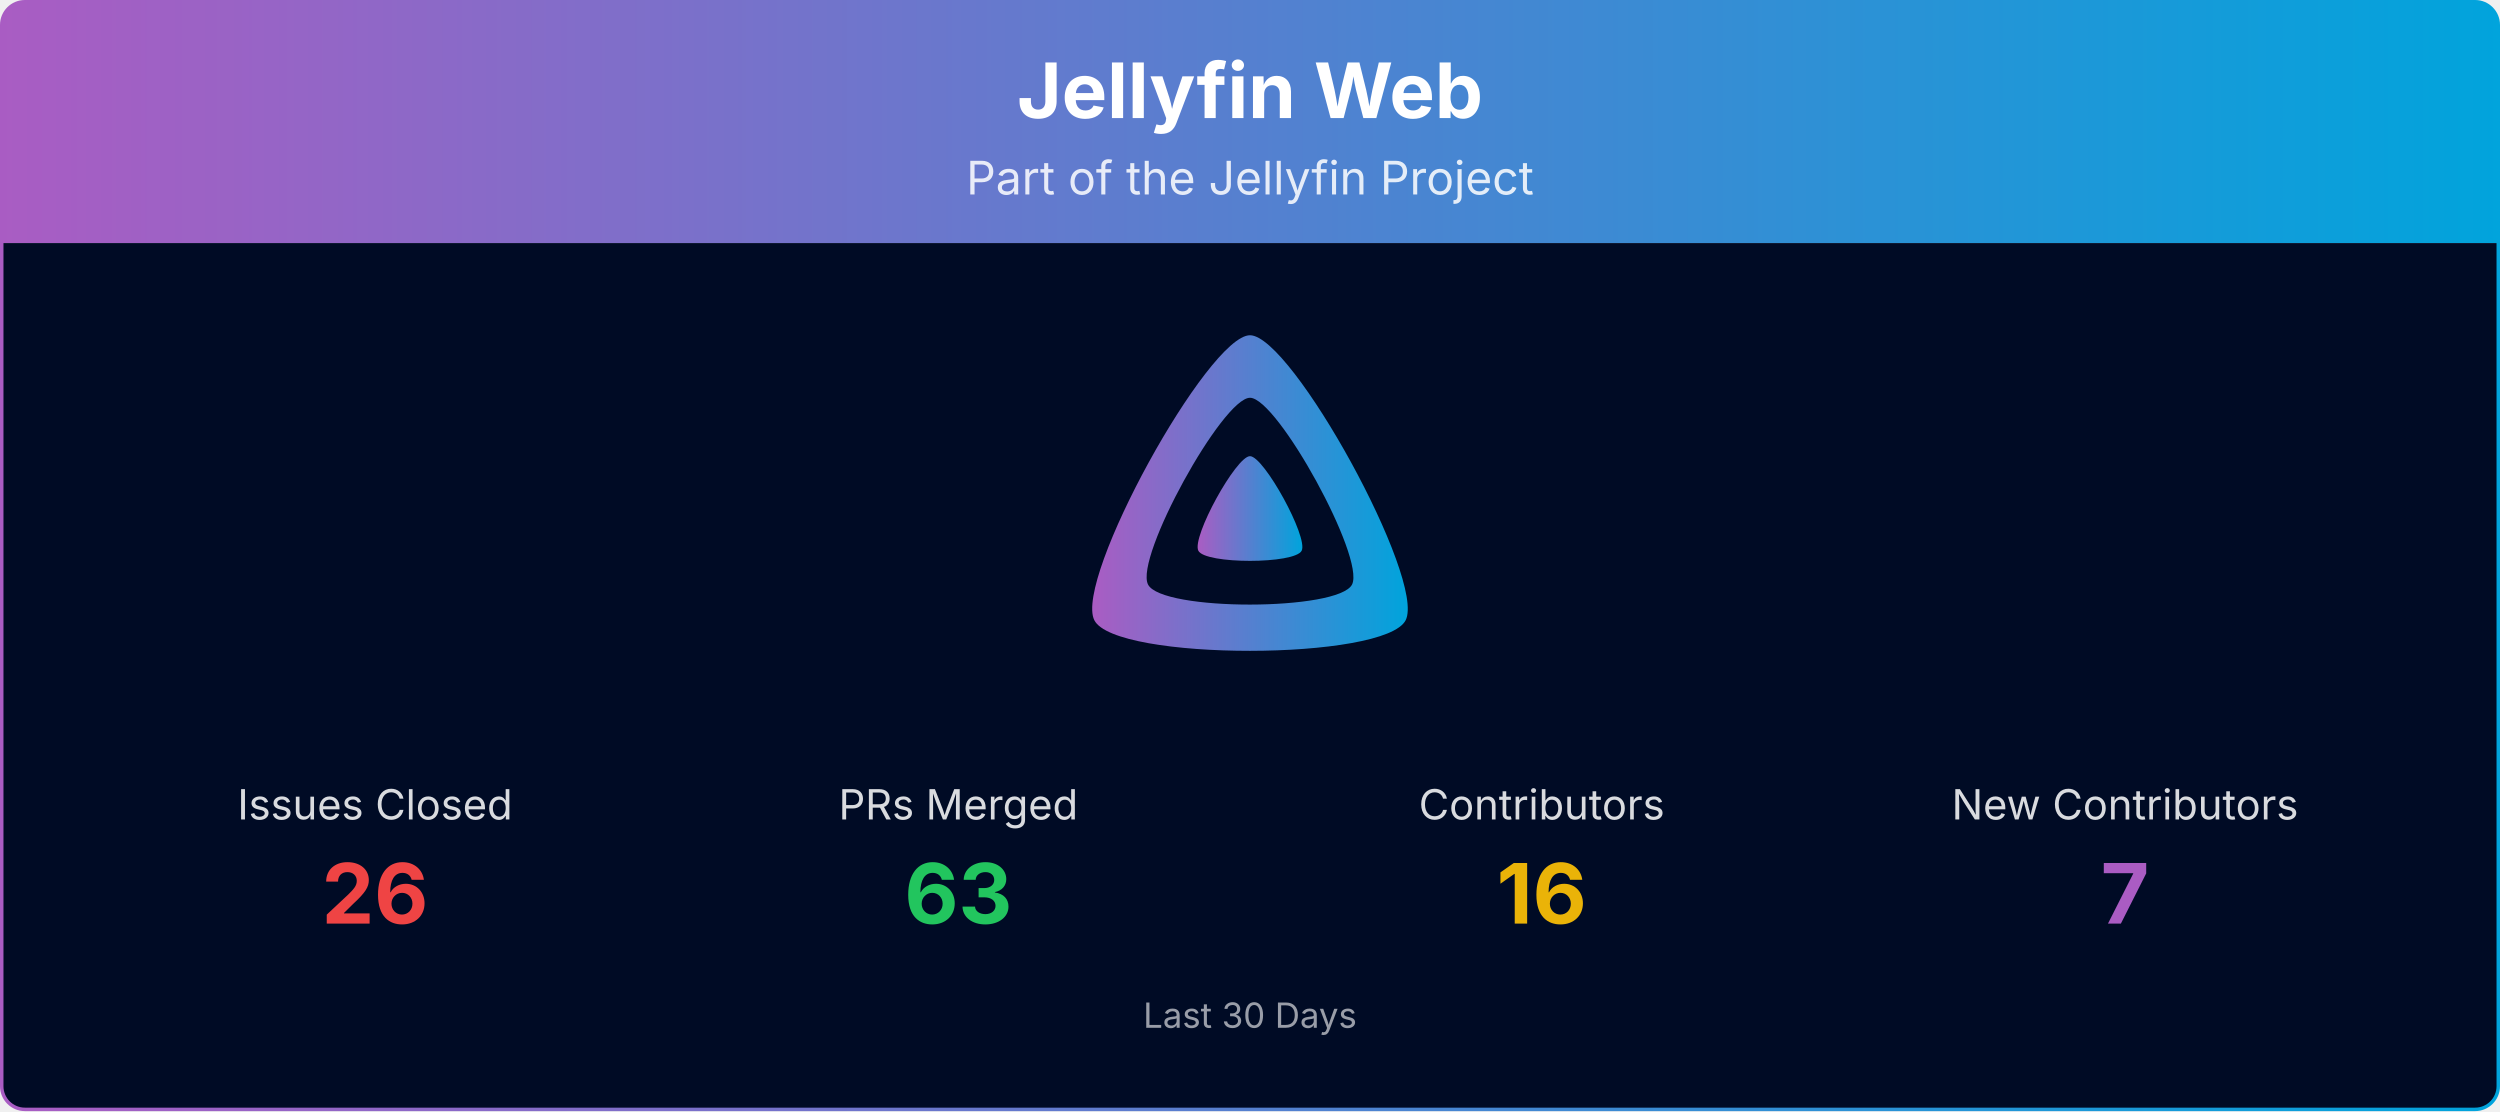
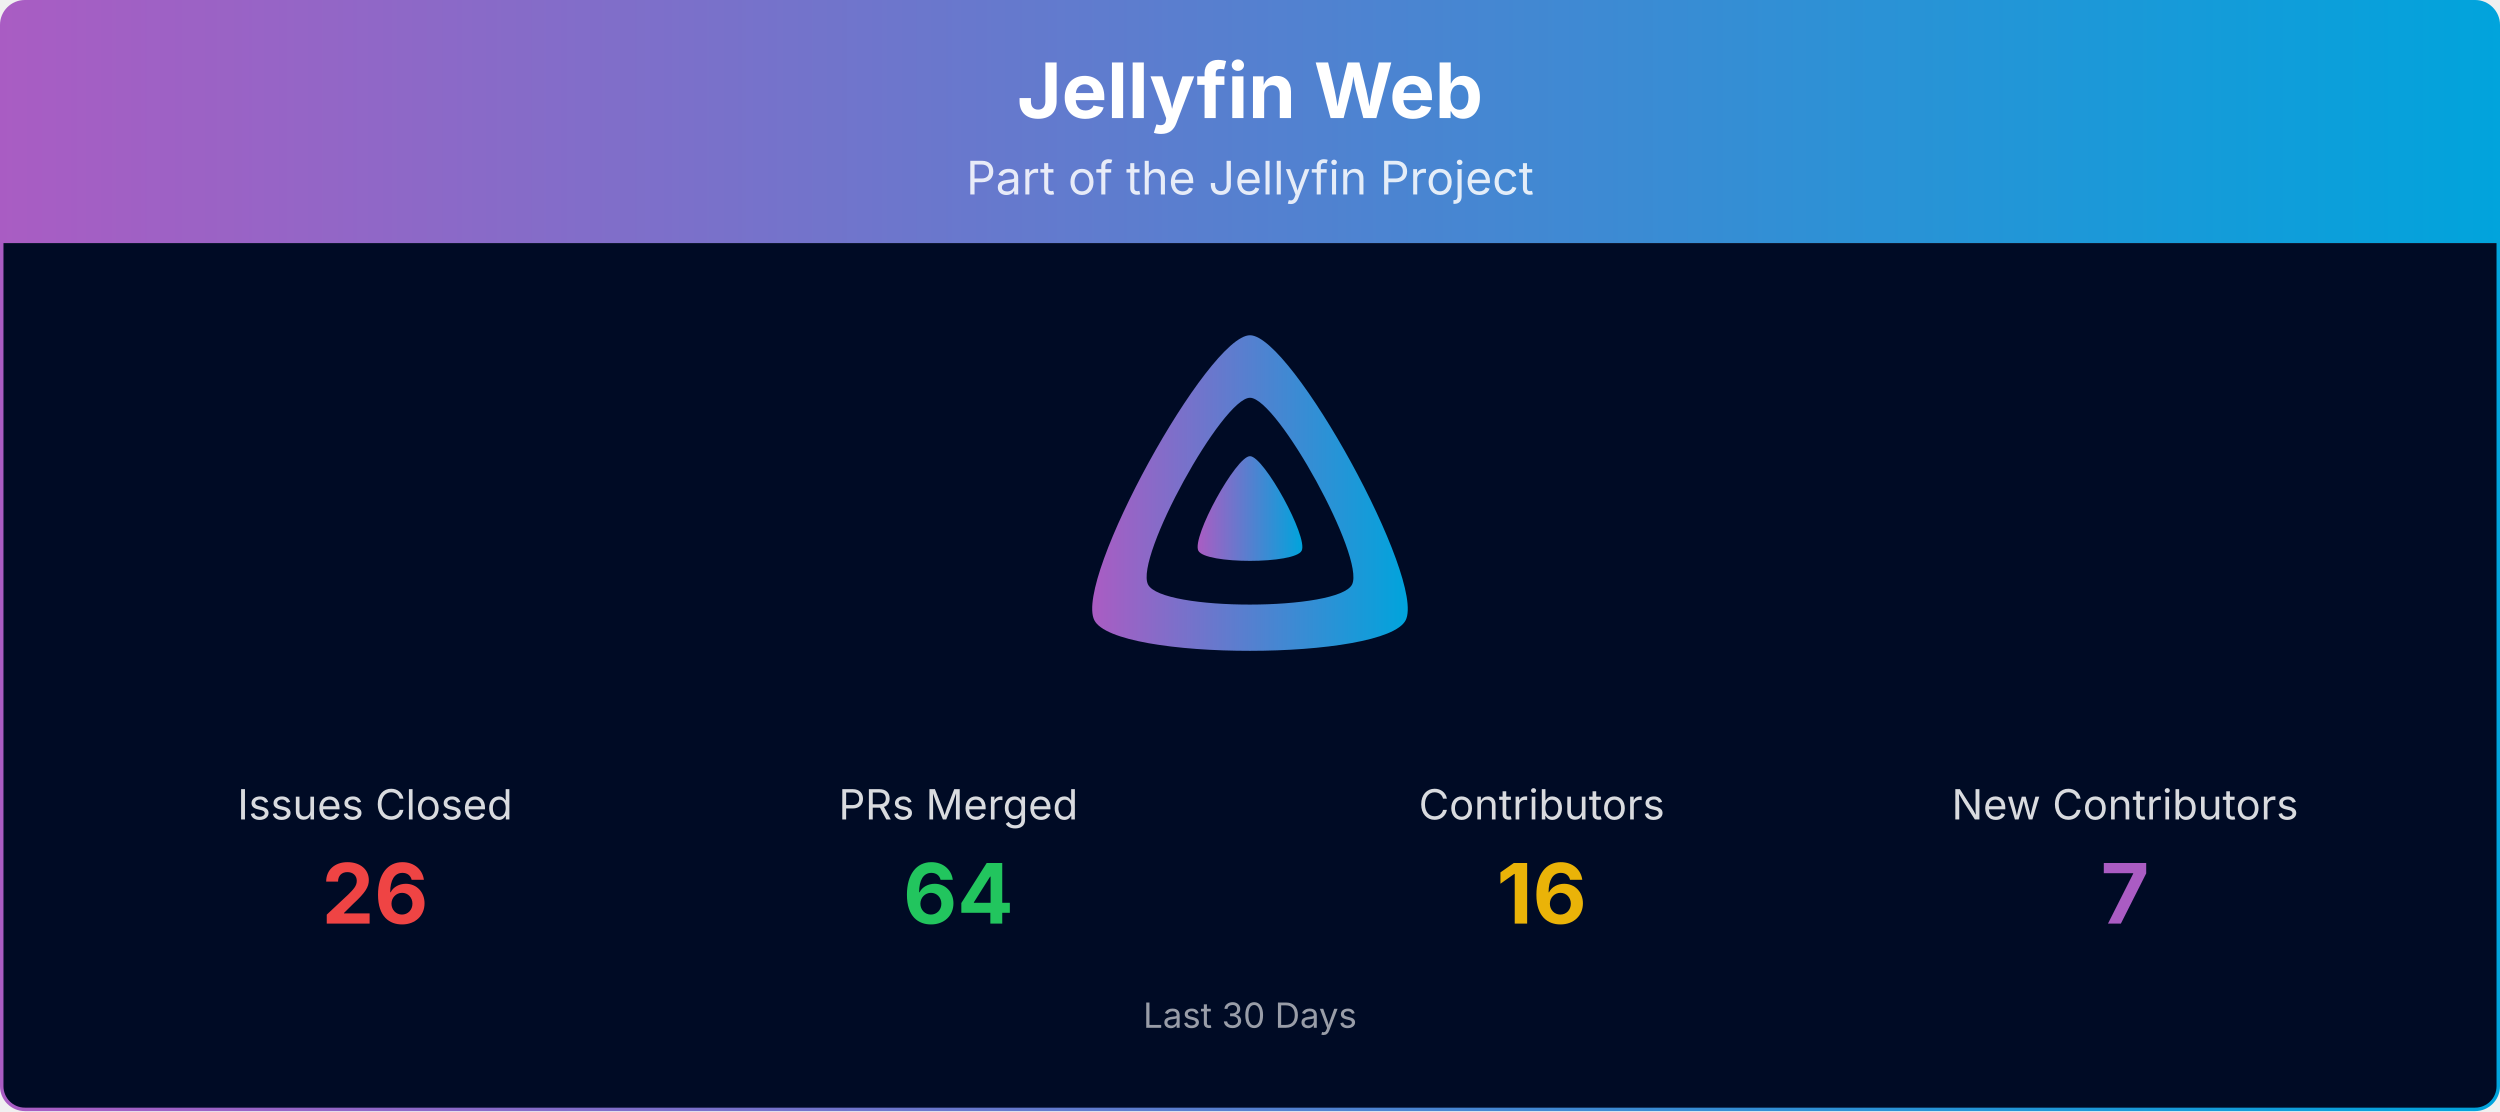
<svg xmlns="http://www.w3.org/2000/svg" viewBox="0 0 1080 480" width="100%" role="img" aria-label="Jellyfin Web">
  <defs>
    <linearGradient id="banner-jellyfin-web-grad" x1="0" y1="0" x2="1" y2="0">
      <stop offset="0%" stop-color="#AA5CC3" />
      <stop offset="100%" stop-color="#00A4DC" />
    </linearGradient>
    <clipPath id="banner-jellyfin-web-grad-clip">
      <rect x="0.75" y="0.75" width="1078.5" height="478.5" rx="10" ry="10" />
    </clipPath>
  </defs>
  <g clip-path="url(#banner-jellyfin-web-grad-clip)">
    <path d="M0.75,10.75 A10.0,10.0 0 0 1 10.75,0.75 L1069.25,0.75 A10.0,10.0 0 0 1 1079.25,10.75 L1079.25,105.00 L0.75,105.00 Z" fill="url(#banner-jellyfin-web-grad)" />
    <text x="540.0" y="51" text-anchor="middle" font-size="33" font-weight="700" font-family="Plus Jakarta Sans, system-ui, -apple-system, Segoe UI, sans-serif" fill="#ffffff">Jellyfin Web</text>
    <text x="540.0" y="84" text-anchor="middle" font-size="20" font-family="Plus Jakarta Sans, system-ui, -apple-system, Segoe UI, sans-serif" fill="#ffffff" opacity="0.85">Part of the Jellyfin Project</text>
    <rect x="0.75" y="105" width="1078.5" height="374.25" fill="#000b25" />
    <g transform="translate(465.00,138.00) scale(0.29297)">
      <path fill="url(#banner-jellyfin-web-grad)" fill-rule="evenodd" d="M256,23.3c-61.6,0-259.8,359.4-229.6,420.1s429.3,60,459.2,0S317.6,23.3,256,23.3zM406.5,390.8c-19.6,39.3-281.1,39.8-300.9,0s110.1-275.3,150.4-275.3S426.1,351.4,406.5,390.8z" />
      <path fill="url(#banner-jellyfin-web-grad)" d="M256,201.6c-20.4,0-86.2,119.3-76.2,139.4s142.5,19.9,152.4,0S276.5,201.6,256,201.6z" />
    </g>
    <text x="162.0" y="354.0" text-anchor="middle" font-size="18" font-family="Plus Jakarta Sans, system-ui, -apple-system, Segoe UI, sans-serif" fill="#ffffff" opacity="0.85">Issues Closed</text>
    <text x="162.0" y="399.0" text-anchor="middle" font-size="36" font-weight="700" font-family="Plus Jakarta Sans, system-ui, -apple-system, Segoe UI, sans-serif" fill="#ef4444">26</text>
    <text x="414.0" y="354.0" text-anchor="middle" font-size="18" font-family="Plus Jakarta Sans, system-ui, -apple-system, Segoe UI, sans-serif" fill="#ffffff" opacity="0.85">PRs Merged</text>
-     <text x="414.0" y="399.0" text-anchor="middle" font-size="36" font-weight="700" font-family="Plus Jakarta Sans, system-ui, -apple-system, Segoe UI, sans-serif" fill="#22c55e">63</text>
+     <text x="414.0" y="399.0" text-anchor="middle" font-size="36" font-weight="700" font-family="Plus Jakarta Sans, system-ui, -apple-system, Segoe UI, sans-serif" fill="#22c55e">64</text>
    <text x="666.0" y="354.0" text-anchor="middle" font-size="18" font-family="Plus Jakarta Sans, system-ui, -apple-system, Segoe UI, sans-serif" fill="#ffffff" opacity="0.85">Contributors</text>
    <text x="666.0" y="399.0" text-anchor="middle" font-size="36" font-weight="700" font-family="Plus Jakarta Sans, system-ui, -apple-system, Segoe UI, sans-serif" fill="#eab308">16</text>
    <text x="918.0" y="354.0" text-anchor="middle" font-size="18" font-family="Plus Jakarta Sans, system-ui, -apple-system, Segoe UI, sans-serif" fill="#ffffff" opacity="0.85">New Contributors</text>
    <text x="918.0" y="399.0" text-anchor="middle" font-size="36" font-weight="700" font-family="Plus Jakarta Sans, system-ui, -apple-system, Segoe UI, sans-serif" fill="#AA5CC3">7</text>
    <text x="540.0" y="444.0" text-anchor="middle" font-size="15" font-family="Plus Jakarta Sans, system-ui, -apple-system, Segoe UI, sans-serif" fill="#ffffff" opacity="0.6">Last 30 Days</text>
  </g>
  <rect x="0.75" y="0.75" width="1078.5" height="478.5" rx="10" ry="10" fill="none" stroke="url(#banner-jellyfin-web-grad)" stroke-width="1.5" />
</svg>
